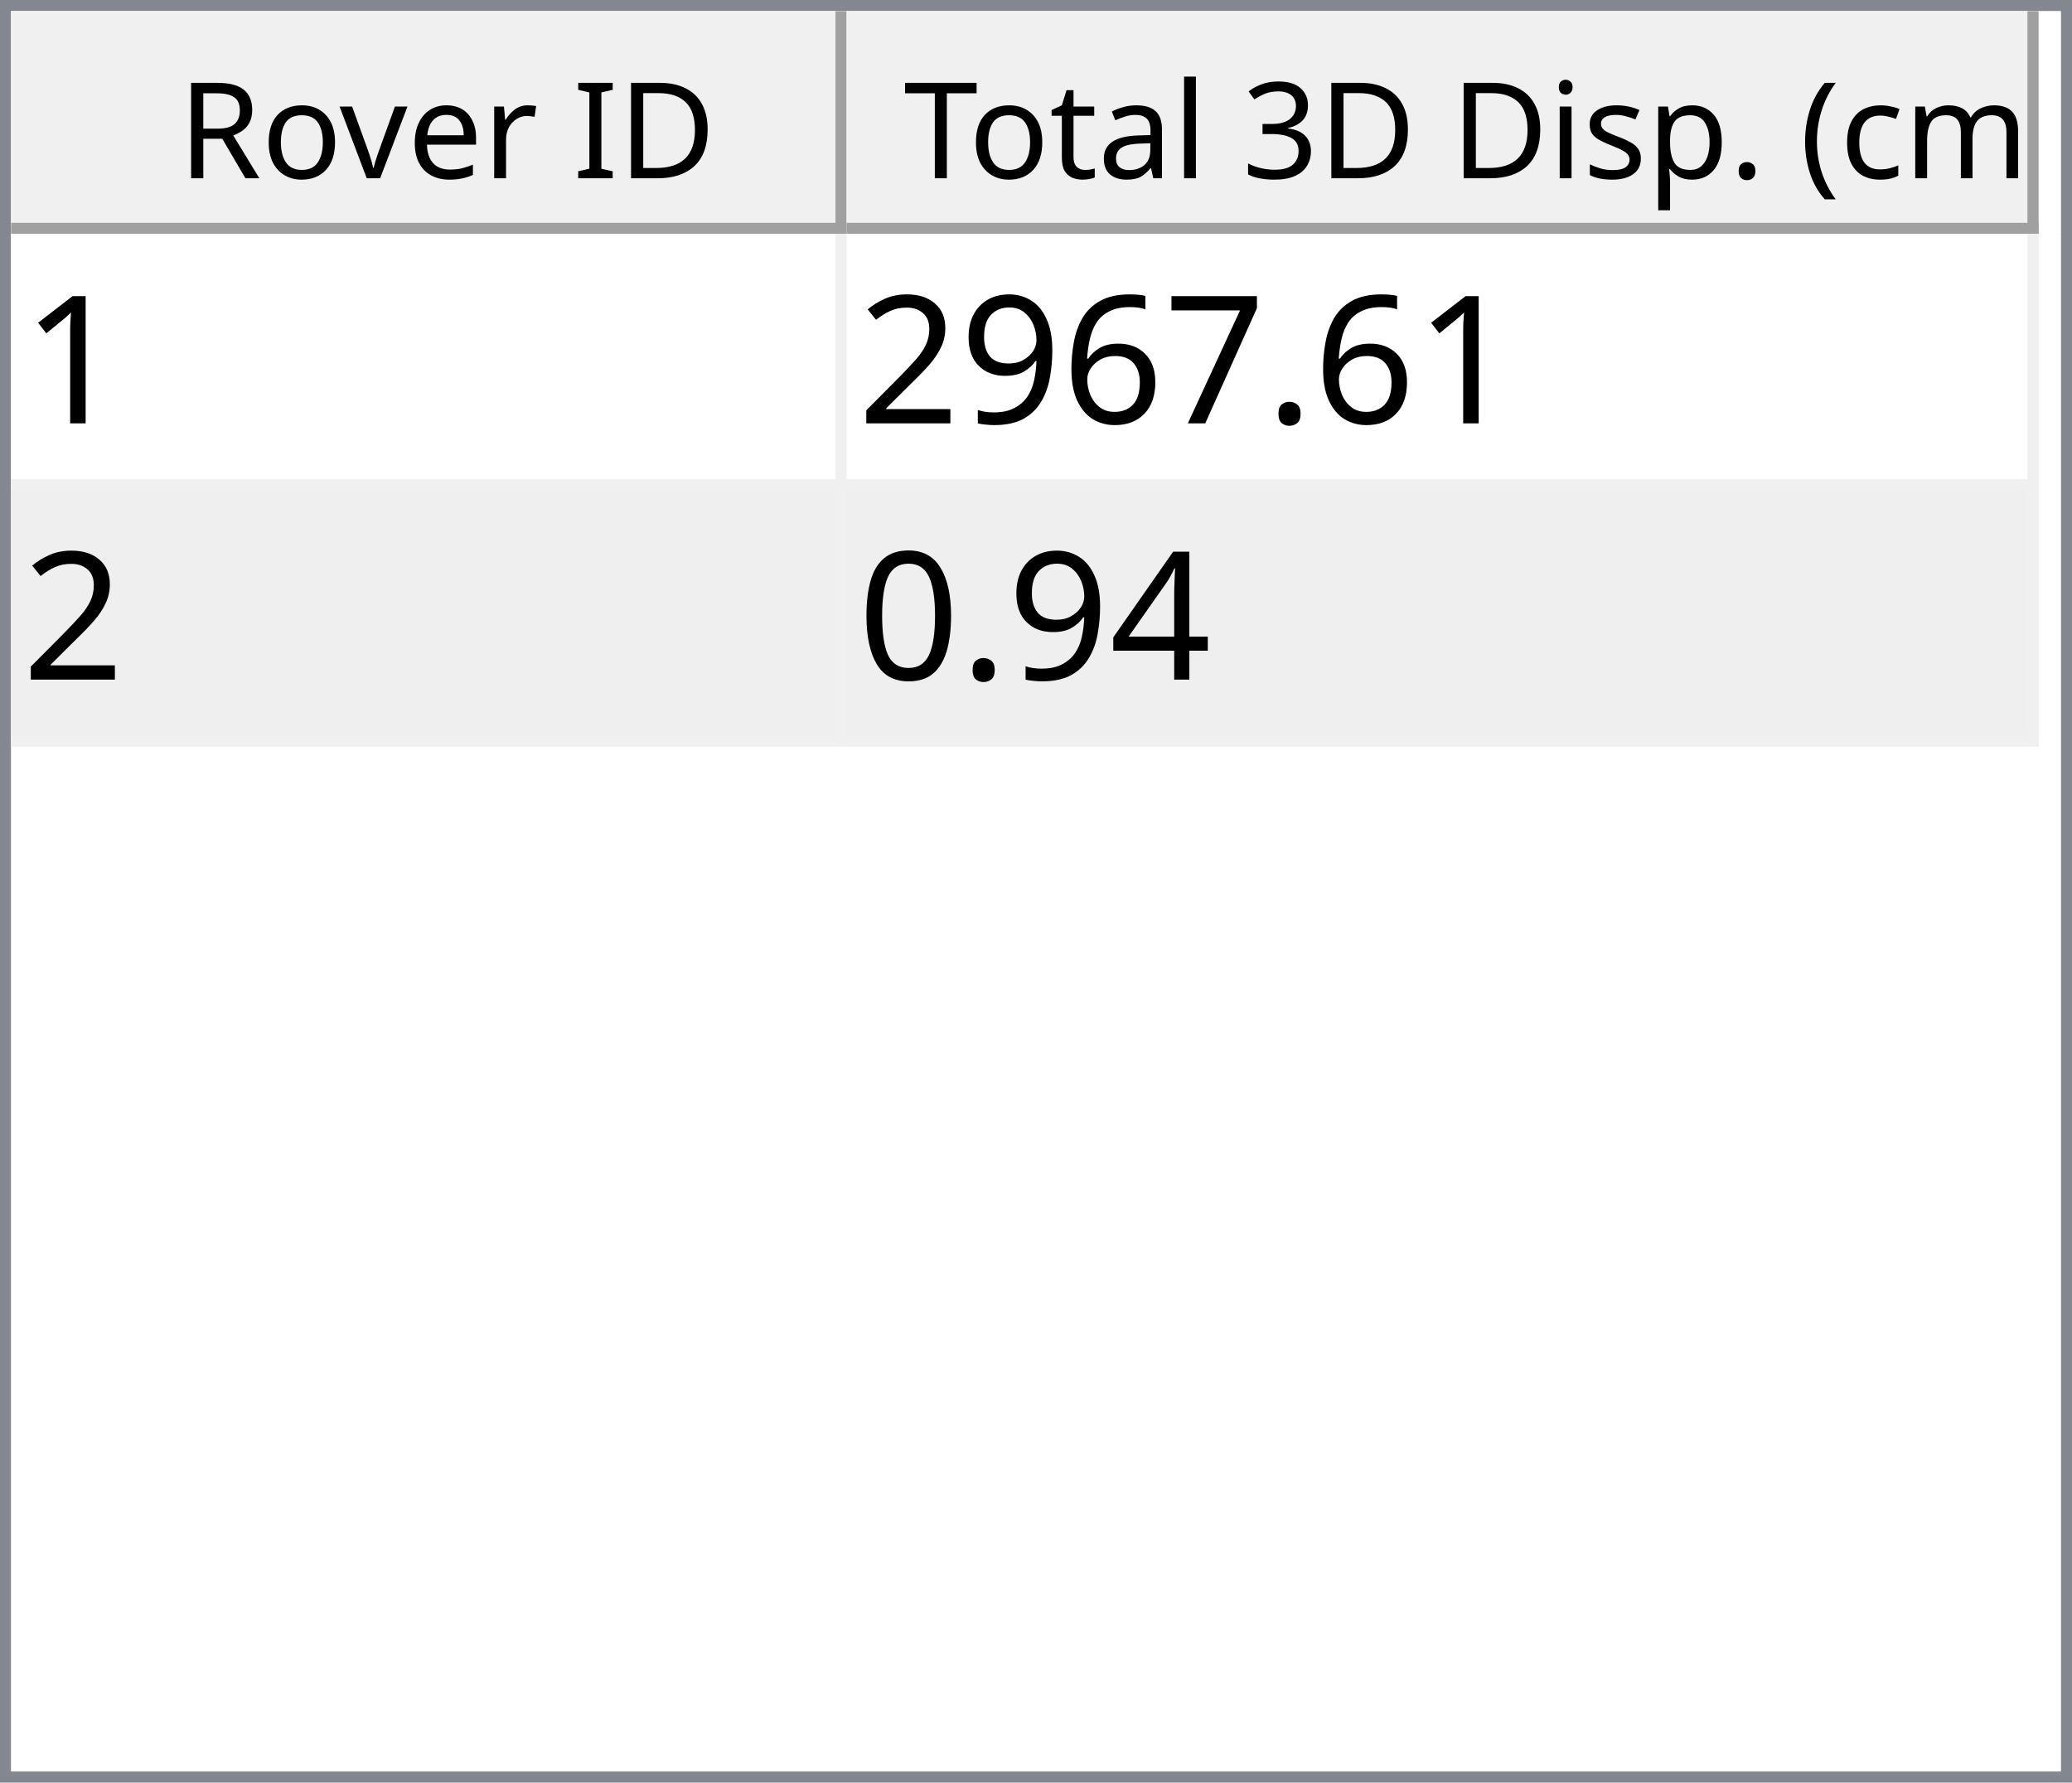
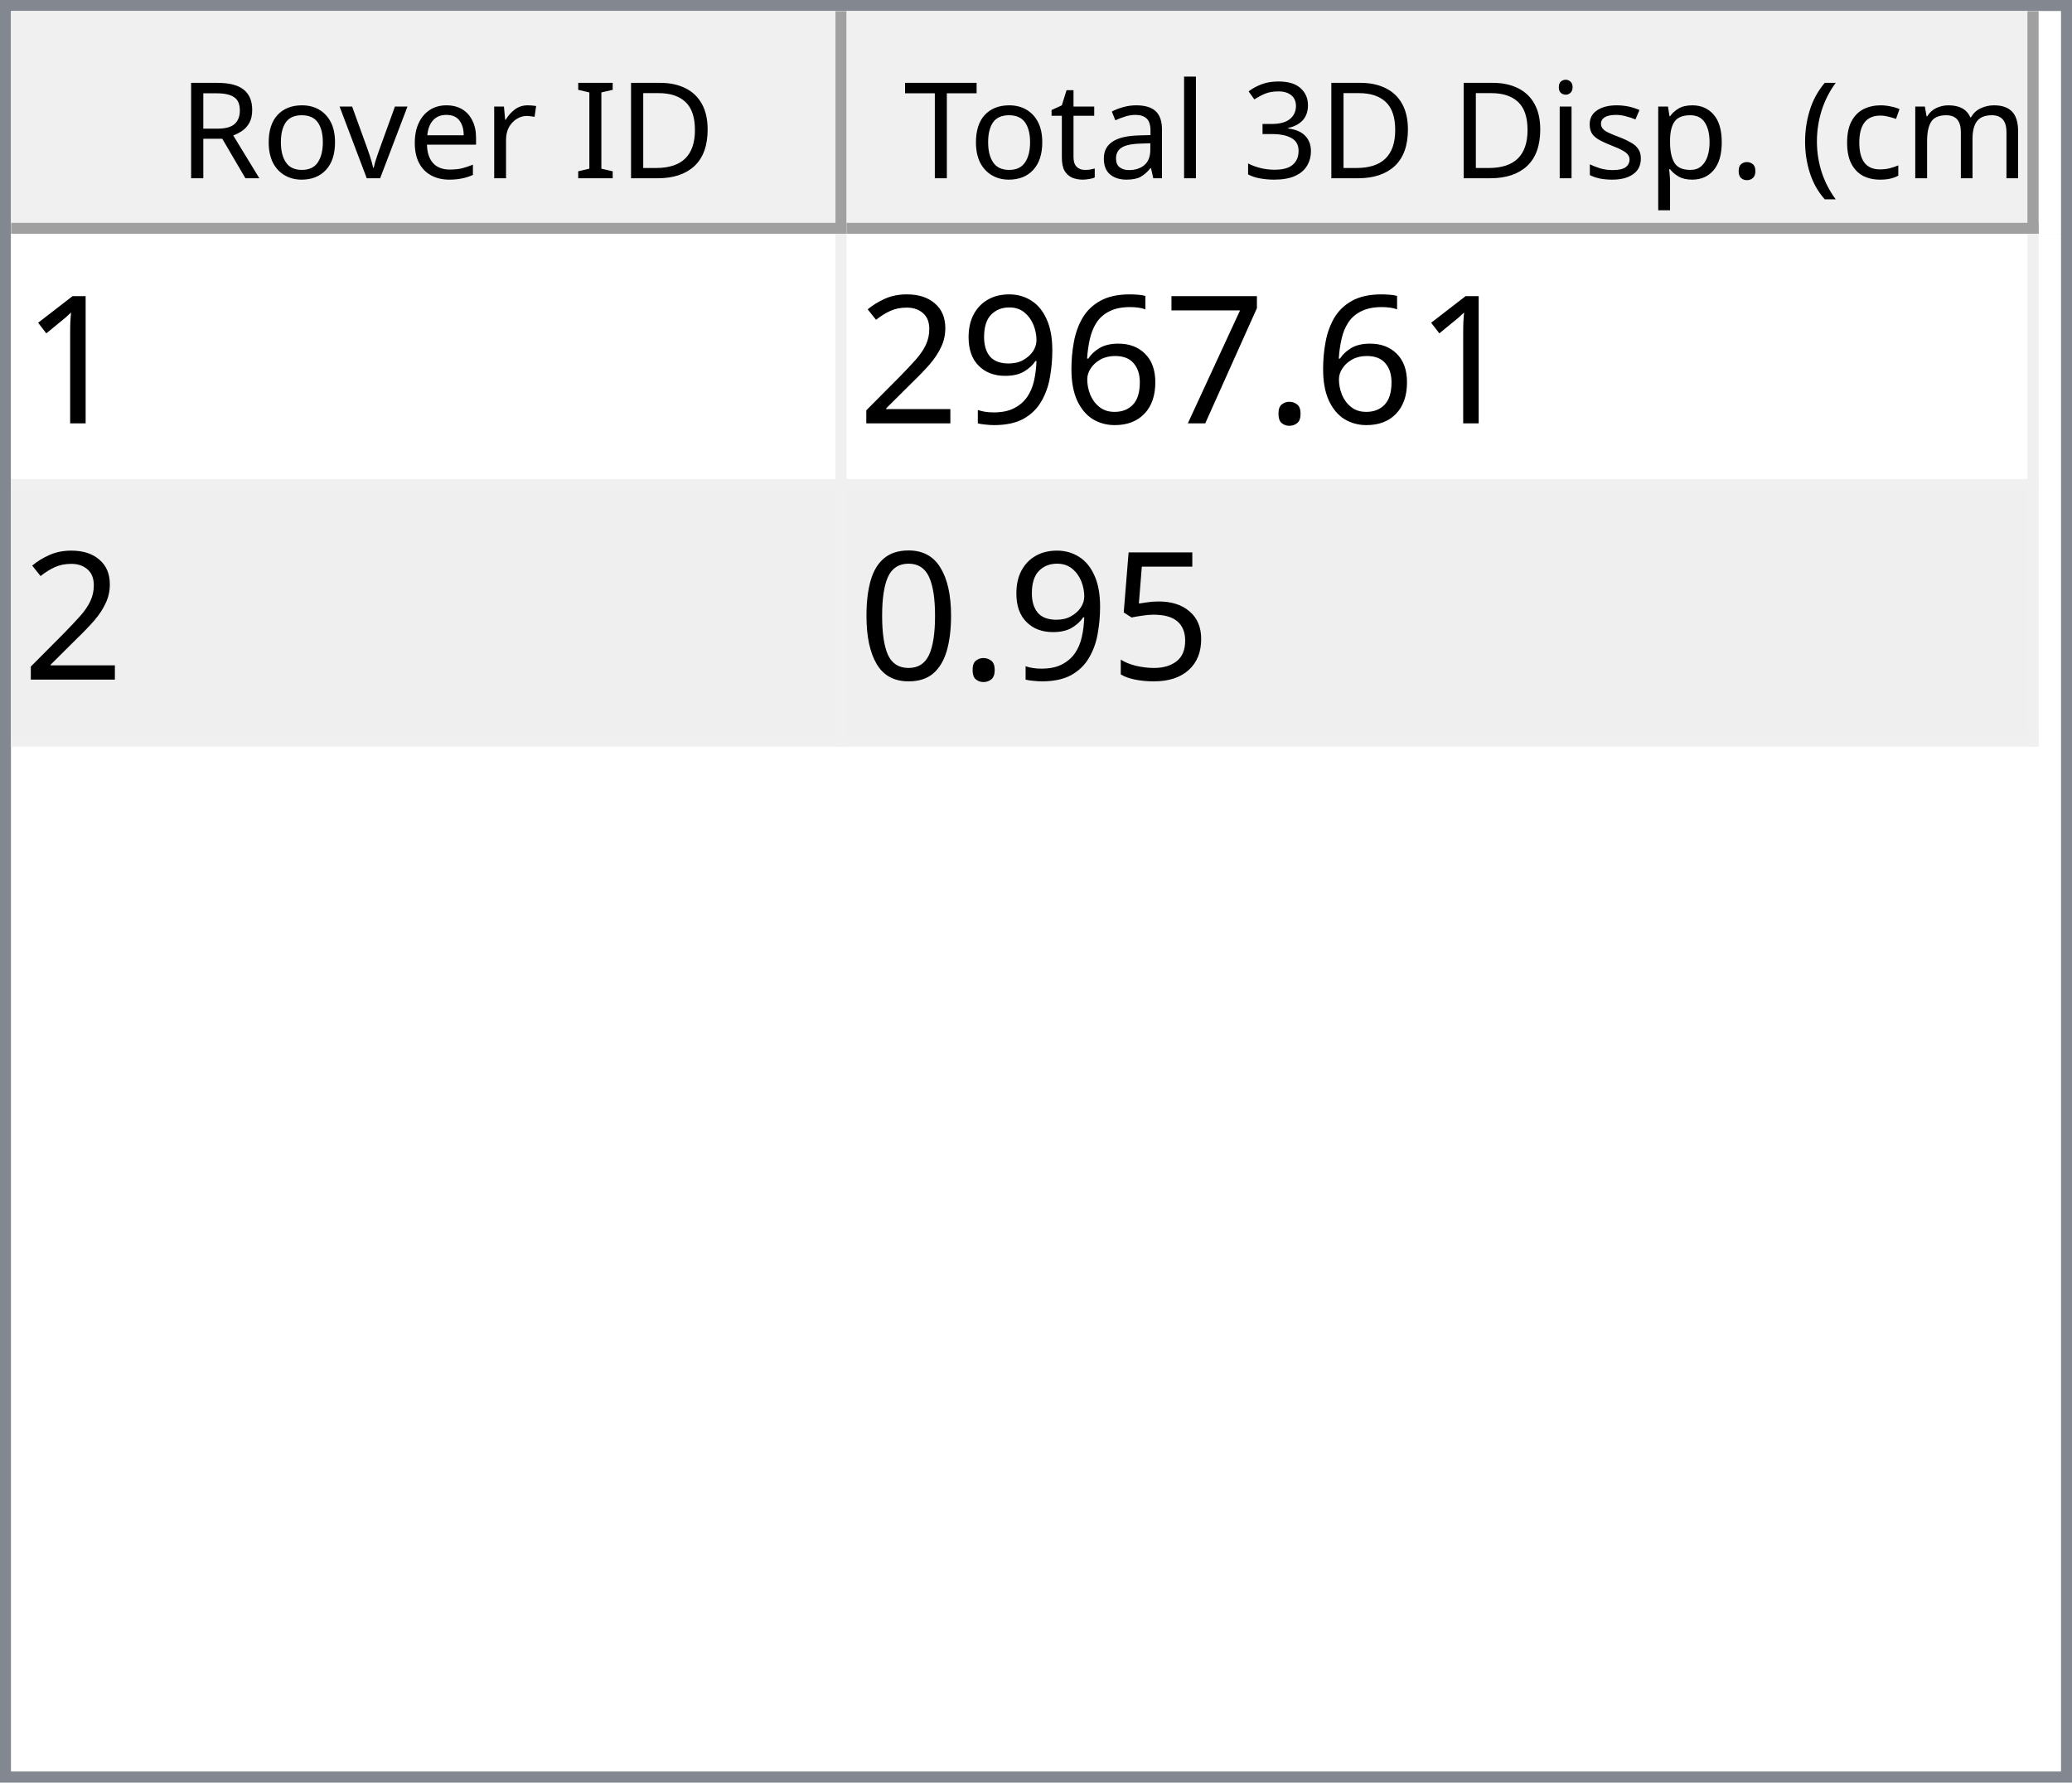
<svg xmlns="http://www.w3.org/2000/svg" style="fill-opacity:1; color-rendering:auto; color-interpolation:auto; text-rendering:auto; stroke:black; stroke-linecap:square; stroke-miterlimit:10; shape-rendering:auto; stroke-opacity:1; fill:black; stroke-dasharray:none; font-weight:normal; stroke-width:1; font-family:'Dialog'; font-style:normal; stroke-linejoin:miter; font-size:12px; stroke-dashoffset:0; image-rendering:auto;" width="186" height="160">
  <defs id="genericDefs" />
  <g>
    <defs id="defs1">
      <clipPath clipPathUnits="userSpaceOnUse" id="clipPath1">
        <path d="M0 0 L186 0 L186 160 L0 160 L0 0 Z" />
      </clipPath>
      <clipPath clipPathUnits="userSpaceOnUse" id="clipPath2">
        <path d="M0 0 L0 160 L186 160 L186 0 Z" />
      </clipPath>
      <clipPath clipPathUnits="userSpaceOnUse" id="clipPath3">
        <path d="M0 0 L0 20 L184 20 L184 0 Z" />
      </clipPath>
      <clipPath clipPathUnits="userSpaceOnUse" id="clipPath4">
        <path d="M0 0 L0 20 L75 20 L75 0 Z" />
      </clipPath>
      <clipPath clipPathUnits="userSpaceOnUse" id="clipPath5">
        <path d="M1 1 L1 19 L74 19 L74 1 Z" />
      </clipPath>
      <clipPath clipPathUnits="userSpaceOnUse" id="clipPath6">
        <path d="M0 0 L0 18 L73 18 L73 0 Z" />
      </clipPath>
      <clipPath clipPathUnits="userSpaceOnUse" id="clipPath7">
        <path d="M-0.5 -0.5 L-0.5 19.5 L74.5 19.5 L74.5 -0.5 Z" />
      </clipPath>
      <clipPath clipPathUnits="userSpaceOnUse" id="clipPath8">
        <path d="M0 0 L0 20 L107 20 L107 0 Z" />
      </clipPath>
      <clipPath clipPathUnits="userSpaceOnUse" id="clipPath9">
        <path d="M1 1 L1 19 L106 19 L106 1 Z" />
      </clipPath>
      <clipPath clipPathUnits="userSpaceOnUse" id="clipPath10">
        <path d="M0 0 L0 18 L105 18 L105 0 Z" />
      </clipPath>
      <clipPath clipPathUnits="userSpaceOnUse" id="clipPath11">
        <path d="M-0.5 -0.5 L-0.5 19.5 L106.5 19.5 L106.5 -0.5 Z" />
      </clipPath>
      <clipPath clipPathUnits="userSpaceOnUse" id="clipPath12">
        <path d="M0 0 L0 138 L184 138 L184 0 Z" />
      </clipPath>
      <clipPath clipPathUnits="userSpaceOnUse" id="clipPath13">
        <path d="M0 0 L0 46 L182 46 L182 0 Z" />
      </clipPath>
      <clipPath clipPathUnits="userSpaceOnUse" id="clipPath14">
        <path d="M-0.5 -0.5 L-0.5 45.5 L181.5 45.5 L181.5 -0.5 Z" />
      </clipPath>
      <clipPath clipPathUnits="userSpaceOnUse" id="clipPath15">
        <path d="M0 0 L0 22 L74 22 L74 0 Z" />
      </clipPath>
      <clipPath clipPathUnits="userSpaceOnUse" id="clipPath16">
        <path d="M0 0 L0 22 L106 22 L106 0 Z" />
      </clipPath>
      <font horiz-adv-x="64.551" id="font1">
        <font-face ascent="107.91" descent="25.098" units-per-em="100" style="font-style:normal; font-family:Segoe UI; font-weight:normal;" />
        <missing-glyph horiz-adv-x="64.551" d="M8.109 0 L8.109 68.266 L56.453 68.266 L56.453 0 L8.109 0 ZM15.328 7.234 L49.219 7.234 L49.219 61.031 L15.328 61.031 L15.328 7.234 Z" />
        <glyph unicode="D" horiz-adv-x="70.117" d="M9.188 0 L9.188 70.016 L28.516 70.016 Q65.531 70.016 65.531 35.891 Q65.531 19.672 55.25 9.836 Q44.969 0 27.734 0 L9.188 0 ZM17.391 62.594 L17.391 7.422 L27.828 7.422 Q41.609 7.422 49.273 14.797 Q56.938 22.172 56.938 35.688 Q56.938 62.594 28.328 62.594 L17.391 62.594 Z" />
        <glyph unicode="I" horiz-adv-x="26.611" d="M17.391 0 L9.188 0 L9.188 70.016 L17.391 70.016 L17.391 0 Z" />
        <glyph unicode=" " horiz-adv-x="27.393" d="" />
        <glyph unicode="r" horiz-adv-x="34.766" d="M34.188 41.891 Q32.078 43.5 28.125 43.5 Q23 43.5 19.555 38.672 Q16.109 33.844 16.109 25.484 L16.109 0 L8.109 0 L8.109 50 L16.109 50 L16.109 39.703 L16.312 39.703 Q18.016 44.969 21.531 47.922 Q25.047 50.875 29.391 50.875 Q32.516 50.875 34.188 50.203 L34.188 41.891 Z" />
        <glyph unicode="e" horiz-adv-x="52.295" d="M48.297 23 L12.984 23 Q13.188 14.656 17.484 10.109 Q21.781 5.562 29.297 5.562 Q37.75 5.562 44.828 11.141 L44.828 3.609 Q38.234 -1.172 27.391 -1.172 Q16.797 -1.172 10.742 5.641 Q4.688 12.453 4.688 24.812 Q4.688 36.469 11.305 43.82 Q17.922 51.172 27.734 51.172 Q37.547 51.172 42.922 44.828 Q48.297 38.484 48.297 27.203 L48.297 23 ZM40.094 29.781 Q40.047 36.719 36.75 40.578 Q33.453 44.438 27.594 44.438 Q21.922 44.438 17.969 40.383 Q14.016 36.328 13.094 29.781 L40.094 29.781 Z" />
        <glyph unicode="v" horiz-adv-x="47.9" d="M47.406 50 L27.484 0 L19.625 0 L0.688 50 L9.469 50 L22.172 13.672 Q23.578 9.672 23.922 6.688 L24.125 6.688 Q24.609 10.453 25.688 13.484 L38.969 50 L47.406 50 Z" />
        <glyph unicode="o" horiz-adv-x="58.594" d="M29 -1.172 Q17.922 -1.172 11.305 5.836 Q4.688 12.844 4.688 24.422 Q4.688 37.016 11.57 44.094 Q18.453 51.172 30.172 51.172 Q41.359 51.172 47.633 44.289 Q53.906 37.406 53.906 25.203 Q53.906 13.234 47.141 6.031 Q40.375 -1.172 29 -1.172 ZM29.594 44.438 Q21.875 44.438 17.383 39.188 Q12.891 33.938 12.891 24.703 Q12.891 15.828 17.43 10.695 Q21.969 5.562 29.594 5.562 Q37.359 5.562 41.531 10.594 Q45.703 15.625 45.703 24.906 Q45.703 34.281 41.531 39.359 Q37.359 44.438 29.594 44.438 Z" />
        <glyph unicode="R" horiz-adv-x="59.814" d="M59.375 0 L49.609 0 L37.891 19.625 Q36.281 22.359 34.766 24.289 Q33.25 26.219 31.664 27.438 Q30.078 28.656 28.25 29.219 Q26.422 29.781 24.125 29.781 L17.391 29.781 L17.391 0 L9.188 0 L9.188 70.016 L30.078 70.016 Q34.672 70.016 38.555 68.867 Q42.438 67.719 45.289 65.375 Q48.141 63.031 49.758 59.547 Q51.375 56.062 51.375 51.375 Q51.375 47.703 50.273 44.656 Q49.172 41.609 47.148 39.211 Q45.125 36.812 42.266 35.133 Q39.406 33.453 35.844 32.516 L35.844 32.328 Q37.594 31.547 38.891 30.547 Q40.188 29.547 41.359 28.18 Q42.531 26.812 43.68 25.078 Q44.828 23.344 46.234 21.047 L59.375 0 ZM17.391 62.594 L17.391 37.203 L28.516 37.203 Q31.594 37.203 34.203 38.133 Q36.812 39.062 38.719 40.797 Q40.625 42.531 41.703 45.047 Q42.781 47.562 42.781 50.688 Q42.781 56.297 39.141 59.445 Q35.5 62.594 28.609 62.594 L17.391 62.594 Z" />
        <glyph unicode=")" horiz-adv-x="30.176" d="M8.297 -15.922 L1.172 -15.922 Q16.406 2.344 16.406 26.812 Q16.406 51.469 1.078 70.016 L8.297 70.016 Q23.531 52.156 23.531 26.703 Q23.531 1.375 8.297 -15.922 Z" />
        <glyph unicode="m" horiz-adv-x="86.133" d="M79.109 0 L71.094 0 L71.094 28.719 Q71.094 37.016 68.531 40.727 Q65.969 44.438 59.906 44.438 Q54.781 44.438 51.195 39.75 Q47.609 35.062 47.609 28.516 L47.609 0 L39.594 0 L39.594 29.688 Q39.594 44.438 28.219 44.438 Q22.953 44.438 19.531 40.016 Q16.109 35.594 16.109 28.516 L16.109 0 L8.109 0 L8.109 50 L16.109 50 L16.109 42.094 L16.312 42.094 Q21.625 51.172 31.844 51.172 Q36.969 51.172 40.773 48.312 Q44.578 45.453 46 40.828 Q51.562 51.172 62.594 51.172 Q79.109 51.172 79.109 30.812 L79.109 0 Z" />
        <glyph unicode="c" horiz-adv-x="46.191" d="M42.188 2.297 Q36.422 -1.172 28.516 -1.172 Q17.828 -1.172 11.258 5.789 Q4.688 12.75 4.688 23.828 Q4.688 36.188 11.766 43.68 Q18.844 51.172 30.672 51.172 Q37.25 51.172 42.281 48.734 L42.281 40.531 Q36.719 44.438 30.375 44.438 Q22.703 44.438 17.797 38.945 Q12.891 33.453 12.891 24.516 Q12.891 15.719 17.508 10.641 Q22.125 5.562 29.891 5.562 Q36.422 5.562 42.188 9.906 L42.188 2.297 Z" />
        <glyph unicode="(" horiz-adv-x="30.176" d="M29.109 -15.922 L21.969 -15.922 Q6.844 1.375 6.844 26.703 Q6.844 52.156 21.969 70.016 L29.203 70.016 Q13.875 51.469 13.875 26.812 Q13.875 2.344 29.109 -15.922 Z" />
        <glyph unicode="." horiz-adv-x="21.68" d="M10.891 -1.078 Q8.641 -1.078 7.055 0.539 Q5.469 2.156 5.469 4.391 Q5.469 6.641 7.055 8.273 Q8.641 9.906 10.891 9.906 Q13.188 9.906 14.797 8.273 Q16.406 6.641 16.406 4.391 Q16.406 2.156 14.797 0.539 Q13.188 -1.078 10.891 -1.078 Z" />
        <glyph unicode="p" horiz-adv-x="58.789" d="M16.312 7.234 L16.109 7.234 L16.109 -23 L8.109 -23 L8.109 50 L16.109 50 L16.109 41.219 L16.312 41.219 Q22.219 51.172 33.594 51.172 Q43.266 51.172 48.688 44.461 Q54.109 37.75 54.109 26.469 Q54.109 13.922 48 6.375 Q41.891 -1.172 31.297 -1.172 Q21.578 -1.172 16.312 7.234 ZM16.109 27.391 L16.109 20.406 Q16.109 14.203 20.141 9.883 Q24.172 5.562 30.375 5.562 Q37.641 5.562 41.773 11.133 Q45.906 16.703 45.906 26.609 Q45.906 34.969 42.047 39.703 Q38.188 44.438 31.594 44.438 Q24.609 44.438 20.359 39.578 Q16.109 34.719 16.109 27.391 Z" />
        <glyph unicode="s" horiz-adv-x="42.432" d="M5.078 1.812 L5.078 10.406 Q11.625 5.562 19.484 5.562 Q30.031 5.562 30.031 12.594 Q30.031 14.594 29.125 15.992 Q28.219 17.391 26.68 18.461 Q25.141 19.531 23.07 20.383 Q21 21.234 18.609 22.172 Q15.281 23.484 12.766 24.828 Q10.25 26.172 8.57 27.859 Q6.891 29.547 6.031 31.695 Q5.172 33.844 5.172 36.719 Q5.172 40.234 6.789 42.945 Q8.406 45.656 11.086 47.484 Q13.766 49.312 17.211 50.242 Q20.656 51.172 24.312 51.172 Q30.812 51.172 35.938 48.922 L35.938 40.828 Q30.422 44.438 23.25 44.438 Q21 44.438 19.195 43.922 Q17.391 43.406 16.094 42.477 Q14.797 41.547 14.086 40.258 Q13.375 38.969 13.375 37.406 Q13.375 35.453 14.086 34.133 Q14.797 32.812 16.164 31.789 Q17.531 30.766 19.484 29.938 Q21.438 29.109 23.922 28.125 Q27.25 26.859 29.883 25.516 Q32.516 24.172 34.375 22.484 Q36.234 20.797 37.234 18.602 Q38.234 16.406 38.234 13.375 Q38.234 9.672 36.602 6.938 Q34.969 4.203 32.234 2.398 Q29.5 0.594 25.93 -0.289 Q22.359 -1.172 18.453 -1.172 Q10.75 -1.172 5.078 1.812 Z" />
        <glyph unicode="i" horiz-adv-x="24.219" d="M12.203 62.703 Q10.062 62.703 8.547 64.164 Q7.031 65.625 7.031 67.875 Q7.031 70.125 8.547 71.609 Q10.062 73.094 12.203 73.094 Q14.406 73.094 15.945 71.609 Q17.484 70.125 17.484 67.875 Q17.484 65.719 15.945 64.211 Q14.406 62.703 12.203 62.703 ZM16.109 0 L8.109 0 L8.109 50 L16.109 50 L16.109 0 Z" />
        <glyph unicode="3" horiz-adv-x="53.906" d="M46.531 19.828 Q46.531 15.094 44.75 11.211 Q42.969 7.328 39.719 4.57 Q36.469 1.812 31.93 0.297 Q27.391 -1.219 21.922 -1.219 Q11.922 -1.219 6 2.594 L6 11.188 Q13.094 5.609 22.219 5.609 Q25.875 5.609 28.828 6.539 Q31.781 7.469 33.906 9.227 Q36.031 10.984 37.18 13.477 Q38.328 15.969 38.328 19.094 Q38.328 32.812 18.797 32.812 L12.984 32.812 L12.984 39.594 L18.5 39.594 Q35.797 39.594 35.797 52.484 Q35.797 64.406 22.609 64.406 Q15.188 64.406 8.688 59.422 L8.688 67.188 Q15.375 71.188 24.609 71.188 Q29 71.188 32.57 69.969 Q36.141 68.75 38.68 66.555 Q41.219 64.359 42.609 61.281 Q44 58.203 44 54.5 Q44 40.672 30.031 36.719 L30.031 36.531 Q33.594 36.141 36.625 34.797 Q39.656 33.453 41.852 31.305 Q44.047 29.156 45.289 26.25 Q46.531 23.344 46.531 19.828 Z" />
        <glyph unicode="l" horiz-adv-x="24.219" d="M16.109 0 L8.109 0 L8.109 74.031 L16.109 74.031 L16.109 0 Z" />
        <glyph unicode="a" horiz-adv-x="50.879" d="M43.891 0 L35.891 0 L35.891 7.812 L35.688 7.812 Q30.469 -1.172 20.312 -1.172 Q12.844 -1.172 8.617 2.781 Q4.391 6.734 4.391 13.281 Q4.391 27.297 20.906 29.594 L35.891 31.688 Q35.891 44.438 25.594 44.438 Q16.547 44.438 9.281 38.281 L9.281 46.484 Q16.656 51.172 26.266 51.172 Q43.891 51.172 43.891 32.516 L43.891 0 ZM35.891 25.297 L23.828 23.641 Q18.266 22.859 15.43 20.875 Q12.594 18.891 12.594 13.875 Q12.594 10.203 15.211 7.883 Q17.828 5.562 22.172 5.562 Q28.125 5.562 32.008 9.742 Q35.891 13.922 35.891 20.312 L35.891 25.297 Z" />
        <glyph unicode="t" horiz-adv-x="33.887" d="M31.297 0.484 Q28.469 -1.078 23.828 -1.078 Q10.688 -1.078 10.688 13.578 L10.688 43.172 L2.094 43.172 L2.094 50 L10.688 50 L10.688 62.203 L18.703 64.797 L18.703 50 L31.297 50 L31.297 43.172 L18.703 43.172 L18.703 14.984 Q18.703 9.969 20.414 7.82 Q22.125 5.672 26.078 5.672 Q29.109 5.672 31.297 7.328 L31.297 0.484 Z" />
        <glyph unicode="T" horiz-adv-x="52.393" d="M50.594 62.594 L30.375 62.594 L30.375 0 L22.172 0 L22.172 62.594 L2 62.594 L2 70.016 L50.594 70.016 L50.594 62.594 Z" />
      </font>
      <font horiz-adv-x="75.0" id="font2">
        <font-face ascent="100.537" descent="21.973" units-per-em="100" style="font-style:normal; font-family:sans-serif; font-weight:normal;" />
        <missing-glyph horiz-adv-x="75.0" d="M12.5 0 L12.5 62.5 L62.5 62.5 L62.5 0 L12.5 0 ZM14.062 1.562 L60.938 1.562 L60.938 60.938 L14.062 60.938 L14.062 1.562 Z" />
        <glyph unicode="1" horiz-adv-x="55.615" d="M37.25 0 L28.469 0 L28.469 56 Q25.297 52.984 20.141 49.953 Q14.984 46.922 10.891 45.406 L10.891 53.906 Q18.266 57.375 23.781 62.305 Q29.297 67.234 31.594 71.875 L37.25 71.875 L37.25 0 Z" />
        <glyph unicode="." horiz-adv-x="27.783" d="M9.078 0 L9.078 10.016 L19.094 10.016 L19.094 0 L9.078 0 Z" />
        <glyph unicode="7" horiz-adv-x="55.615" d="M4.734 62.203 L4.734 70.656 L51.078 70.656 L51.078 63.812 Q44.234 56.547 37.523 44.484 Q30.812 32.422 27.156 19.672 Q24.516 10.688 23.781 0 L14.75 0 Q14.891 8.453 18.062 20.414 Q21.234 32.375 27.172 43.484 Q33.109 54.594 39.797 62.203 L4.734 62.203 Z" />
        <glyph unicode="6" horiz-adv-x="55.615" d="M49.75 54.047 L41.016 53.375 Q39.844 58.547 37.703 60.891 Q34.125 64.656 28.906 64.656 Q24.703 64.656 21.531 62.312 Q17.391 59.281 14.992 53.469 Q12.594 47.656 12.5 36.922 Q15.672 41.75 20.266 44.094 Q24.859 46.438 29.891 46.438 Q38.672 46.438 44.852 39.969 Q51.031 33.5 51.031 23.25 Q51.031 16.5 48.125 10.719 Q45.219 4.938 40.141 1.859 Q35.062 -1.219 28.609 -1.219 Q17.625 -1.219 10.695 6.859 Q3.766 14.938 3.766 33.5 Q3.766 54.25 11.422 63.672 Q18.109 71.875 29.438 71.875 Q37.891 71.875 43.289 67.141 Q48.688 62.406 49.75 54.047 ZM13.875 23.188 Q13.875 18.656 15.797 14.508 Q17.719 10.359 21.188 8.18 Q24.656 6 28.469 6 Q34.031 6 38.039 10.492 Q42.047 14.984 42.047 22.703 Q42.047 30.125 38.086 34.398 Q34.125 38.672 28.125 38.672 Q22.172 38.672 18.023 34.398 Q13.875 30.125 13.875 23.188 Z" />
        <glyph unicode="9" horiz-adv-x="55.615" d="M5.469 16.547 L13.922 17.328 Q14.984 11.375 18.016 8.688 Q21.047 6 25.781 6 Q29.828 6 32.883 7.859 Q35.938 9.719 37.891 12.82 Q39.844 15.922 41.164 21.195 Q42.484 26.469 42.484 31.938 Q42.484 32.516 42.438 33.688 Q39.797 29.5 35.234 26.883 Q30.672 24.266 25.344 24.266 Q16.453 24.266 10.305 30.711 Q4.156 37.156 4.156 47.703 Q4.156 58.594 10.578 65.234 Q17 71.875 26.656 71.875 Q33.641 71.875 39.43 68.117 Q45.219 64.359 48.219 57.398 Q51.219 50.438 51.219 37.25 Q51.219 23.531 48.242 15.406 Q45.266 7.281 39.383 3.031 Q33.5 -1.219 25.594 -1.219 Q17.188 -1.219 11.867 3.445 Q6.547 8.109 5.469 16.547 ZM41.453 48.141 Q41.453 55.719 37.43 60.156 Q33.406 64.594 27.734 64.594 Q21.875 64.594 17.531 59.812 Q13.188 55.031 13.188 47.406 Q13.188 40.578 17.312 36.305 Q21.438 32.031 27.484 32.031 Q33.594 32.031 37.523 36.305 Q41.453 40.578 41.453 48.141 Z" />
        <glyph unicode="2" horiz-adv-x="55.615" d="M50.344 8.453 L50.344 0 L3.031 0 Q2.938 3.172 4.047 6.109 Q5.859 10.938 9.836 15.625 Q13.812 20.312 21.344 26.469 Q33.016 36.031 37.117 41.625 Q41.219 47.219 41.219 52.203 Q41.219 57.422 37.477 61.008 Q33.734 64.594 27.734 64.594 Q21.391 64.594 17.578 60.789 Q13.766 56.984 13.719 50.25 L4.688 51.172 Q5.609 61.281 11.664 66.578 Q17.719 71.875 27.938 71.875 Q38.234 71.875 44.242 66.164 Q50.25 60.453 50.25 52 Q50.25 47.703 48.492 43.555 Q46.734 39.406 42.656 34.812 Q38.578 30.219 29.109 22.219 Q21.188 15.578 18.945 13.211 Q16.703 10.844 15.234 8.453 L50.344 8.453 Z" />
-         <glyph unicode="4" horiz-adv-x="55.615" d="M32.328 0 L32.328 17.141 L1.266 17.141 L1.266 25.203 L33.938 71.578 L41.109 71.578 L41.109 25.203 L50.781 25.203 L50.781 17.141 L41.109 17.141 L41.109 0 L32.328 0 ZM32.328 25.203 L32.328 57.469 L9.906 25.203 L32.328 25.203 Z" />
+         <glyph unicode="5" horiz-adv-x="55.615" d="M4.156 18.75 L13.375 19.531 Q14.406 12.797 18.141 9.398 Q21.875 6 27.156 6 Q33.5 6 37.891 10.789 Q42.281 15.578 42.281 23.484 Q42.281 31 38.062 35.352 Q33.844 39.703 27 39.703 Q22.75 39.703 19.336 37.773 Q15.922 35.844 13.969 32.766 L5.719 33.844 L12.641 70.609 L48.25 70.609 L48.25 62.203 L19.672 62.203 L15.828 42.969 Q22.266 47.469 29.344 47.469 Q38.719 47.469 45.164 40.969 Q51.609 34.469 51.609 24.266 Q51.609 14.547 45.953 7.469 Q39.062 -1.219 27.156 -1.219 Q17.391 -1.219 11.211 4.25 Q5.031 9.719 4.156 18.75 Z" />
        <glyph unicode="0" horiz-adv-x="55.615" d="M4.156 35.297 Q4.156 48 6.766 55.742 Q9.375 63.484 14.523 67.68 Q19.672 71.875 27.484 71.875 Q33.25 71.875 37.594 69.555 Q41.938 67.234 44.773 62.867 Q47.609 58.5 49.219 52.227 Q50.828 45.953 50.828 35.297 Q50.828 22.703 48.242 14.969 Q45.656 7.234 40.508 3.008 Q35.359 -1.219 27.484 -1.219 Q17.141 -1.219 11.234 6.203 Q4.156 15.141 4.156 35.297 ZM13.188 35.297 Q13.188 17.672 17.312 11.836 Q21.438 6 27.484 6 Q33.547 6 37.672 11.859 Q41.797 17.719 41.797 35.297 Q41.797 52.984 37.672 58.789 Q33.547 64.594 27.391 64.594 Q21.344 64.594 17.719 59.469 Q13.188 52.938 13.188 35.297 Z" />
      </font>
    </defs>
    <g style="fill:white; stroke:white;">
      <rect x="0" y="0" width="186" style="clip-path:url(#clipPath1); stroke:none;" height="160" />
    </g>
    <g style="fill:white; text-rendering:optimizeSpeed; color-rendering:optimizeSpeed; image-rendering:optimizeSpeed; shape-rendering:crispEdges; stroke:white; color-interpolation:sRGB;">
      <rect x="0" width="186" height="160" y="0" style="stroke:none;" />
      <path style="stroke:none;" d="M0 160 L186 160 L186 0 L0 0 Z" />
    </g>
    <g style="fill:rgb(240,240,240); font-family:'Segoe UI'; stroke:rgb(240,240,240);">
      <rect x="0" y="0" width="186" style="clip-path:url(#clipPath2); stroke:none;" height="160" />
    </g>
    <g style="fill:rgb(130,135,144); font-family:'Segoe UI'; stroke:rgb(130,135,144);">
      <path d="M0 0 L186 0 L186 160 L0 160 L0 0 ZM1 1 L185 1 L185 159 L1 159 L1 1 Z" style="fill-rule:evenodd; clip-path:url(#clipPath2); stroke:none;" />
    </g>
    <g style="fill:white; font-family:'Segoe UI'; stroke:white;" transform="translate(1,1)">
      <rect x="0" y="0" width="184" style="clip-path:url(#clipPath3); stroke:none;" height="20" />
    </g>
    <g style="fill:rgb(240,240,240); font-family:'Segoe UI'; stroke:rgb(240,240,240);" transform="translate(1,1)">
      <rect x="0" y="0" width="75" style="clip-path:url(#clipPath4); stroke:none;" height="20" />
    </g>
    <g style="font-family:'Segoe UI';" transform="translate(2,2)">
      <text x="14" xml:space="preserve" y="14" style="clip-path:url(#clipPath6); stroke:none;">Rover ID</text>
    </g>
    <g style="fill:rgb(160,160,160); font-family:'Segoe UI'; stroke:rgb(160,160,160); stroke-linejoin:bevel;" transform="translate(1.5,1.5)">
      <line x1="74" x2="74" y1="0" style="fill:none; clip-path:url(#clipPath7);" y2="19" />
    </g>
    <g style="fill:rgb(160,160,160); font-family:'Segoe UI'; stroke:rgb(160,160,160); stroke-linejoin:bevel;" transform="matrix(1,0,0,1,1,1) translate(0.5,0.5)">
      <line x1="0" x2="74" y1="19" style="fill:none; clip-path:url(#clipPath7);" y2="19" />
    </g>
    <g style="fill:rgb(240,240,240); font-family:'Segoe UI'; stroke:rgb(240,240,240);" transform="translate(76,1)">
      <rect x="0" y="0" width="107" style="clip-path:url(#clipPath8); stroke:none;" height="20" />
    </g>
    <g style="font-family:'Segoe UI';" transform="translate(77,2)">
      <text x="1" xml:space="preserve" y="14" style="clip-path:url(#clipPath10); stroke:none;"> Total 3D Disp. (cm)</text>
    </g>
    <g style="fill:rgb(160,160,160); font-family:'Segoe UI'; stroke:rgb(160,160,160); stroke-linejoin:bevel;" transform="translate(76.5,1.5)">
      <line x1="106" x2="106" y1="0" style="fill:none; clip-path:url(#clipPath11);" y2="19" />
    </g>
    <g style="fill:rgb(160,160,160); font-family:'Segoe UI'; stroke:rgb(160,160,160); stroke-linejoin:bevel;" transform="matrix(1,0,0,1,76,1) translate(0.5,0.5)">
      <line x1="0" x2="106" y1="19" style="fill:none; clip-path:url(#clipPath11);" y2="19" />
    </g>
    <g style="fill:white; font-family:'Segoe UI'; stroke:white;" transform="translate(1,21)">
      <rect x="0" y="0" width="184" style="clip-path:url(#clipPath12); stroke:none;" height="138" />
    </g>
    <g style="fill:rgb(240,240,240); font-size:16px; font-family:sans-serif; stroke:rgb(240,240,240);" transform="translate(1,21)">
      <rect x="0" y="0" width="182" style="clip-path:url(#clipPath13); stroke:none;" height="46" />
      <line transform="translate(0.5,0.5)" x1="0" x2="181" y1="22" style="clip-path:url(#clipPath14); fill:none; stroke-linejoin:bevel;" y2="22" />
    </g>
    <g transform="matrix(1,0,0,1,1,21) translate(0.5,0.5)" style="fill:rgb(240,240,240); font-size:16px; font-family:sans-serif; stroke:rgb(240,240,240); stroke-linejoin:bevel;">
      <line x1="0" x2="181" y1="45" style="fill:none; clip-path:url(#clipPath14);" y2="45" />
    </g>
    <g transform="matrix(1,0,0,1,1,21) translate(0.5,0.5)" style="fill:rgb(240,240,240); font-size:16px; font-family:sans-serif; stroke:rgb(240,240,240); stroke-linejoin:bevel;">
      <line x1="74" x2="74" y1="0" style="fill:none; clip-path:url(#clipPath14);" y2="45" />
    </g>
    <g transform="matrix(1,0,0,1,1,21) translate(0.5,0.5)" style="fill:rgb(240,240,240); font-size:16px; font-family:sans-serif; stroke:rgb(240,240,240); stroke-linejoin:bevel;">
      <line x1="181" x2="181" y1="0" style="fill:none; clip-path:url(#clipPath14);" y2="45" />
    </g>
    <g style="fill:white; font-size:16px; font-family:sans-serif; stroke:white;" transform="matrix(1,0,0,1,1,21)">
      <rect x="0" y="0" width="74" style="clip-path:url(#clipPath15); stroke:none;" height="22" />
      <text x="1" y="17" style="fill:black; clip-path:url(#clipPath15); stroke:none;" xml:space="preserve">1</text>
    </g>
    <g style="fill:white; font-size:16px; font-family:sans-serif; stroke:white;" transform="matrix(1,0,0,1,1,21) translate(75,0)">
      <rect x="0" y="0" width="106" style="clip-path:url(#clipPath16); stroke:none;" height="22" />
      <text x="1" y="17" style="fill:black; clip-path:url(#clipPath16); stroke:none;" xml:space="preserve">2967.61</text>
    </g>
    <g style="fill:rgb(239,239,239); font-size:16px; font-family:sans-serif; stroke:rgb(239,239,239);" transform="matrix(1,0,0,1,1,21) translate(0,23)">
      <rect x="0" y="0" width="74" style="clip-path:url(#clipPath15); stroke:none;" height="22" />
      <text x="1" y="17" style="fill:black; clip-path:url(#clipPath15); stroke:none;" xml:space="preserve">2</text>
    </g>
    <g style="fill:rgb(239,239,239); font-size:16px; font-family:sans-serif; stroke:rgb(239,239,239);" transform="matrix(1,0,0,1,1,21) translate(75,23)">
      <rect x="0" y="0" width="106" style="clip-path:url(#clipPath16); stroke:none;" height="22" />
-       <text x="1" y="17" style="fill:black; clip-path:url(#clipPath16); stroke:none;" xml:space="preserve">0.94</text>
+       <text x="1" y="17" style="fill:black; clip-path:url(#clipPath16); stroke:none;" xml:space="preserve">0.95</text>
    </g>
  </g>
</svg>
